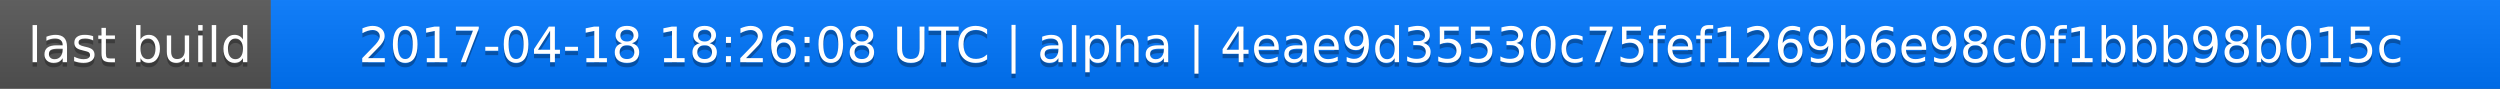
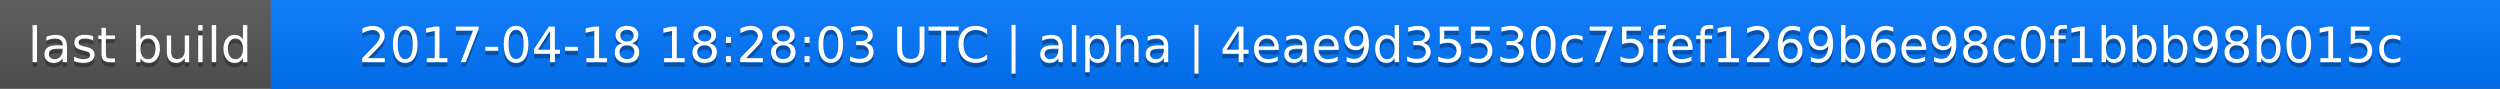
<svg xmlns="http://www.w3.org/2000/svg" width="563" height="20">
  <linearGradient id="a" x2="0" y2="100%">
    <stop offset="0" stop-color="#bbb" stop-opacity=".1" />
    <stop offset="1" stop-opacity=".1" />
  </linearGradient>
  <rect rx="0" width="563" height="20" fill="#555" />
  <rect rx="0" x="61" width="502" height="20" fill="#07f" />
  <path fill="#07f" d="M61 0h4v20h-4z" />
  <rect rx="0" width="563" height="20" fill="url(#a)" />
  <g fill="#fff" text-anchor="middle" font-family="DejaVu Sans,Verdana,Geneva,sans-serif" font-size="11">
    <text x="31.5" y="15" fill="#010101" fill-opacity=".3">last build</text>
    <text x="31.5" y="14">last build</text>
-     <text x="311" y="15" fill="#010101" fill-opacity=".3">2017-04-18 18:26:08 UTC | alpha | 4eae9d35530c75fef1269b6e98c0f1bbb98b015c</text>
-     <text x="311" y="14">2017-04-18 18:26:08 UTC | alpha | 4eae9d35530c75fef1269b6e98c0f1bbb98b015c</text>
+     <text x="311" y="15" fill="#010101" fill-opacity=".3">2017-04-18 18:28:03 UTC | alpha | 4eae9d35530c75fef1269b6e98c0f1bbb98b015c</text>
+     <text x="311" y="14">2017-04-18 18:28:03 UTC | alpha | 4eae9d35530c75fef1269b6e98c0f1bbb98b015c</text>
  </g>
</svg>
